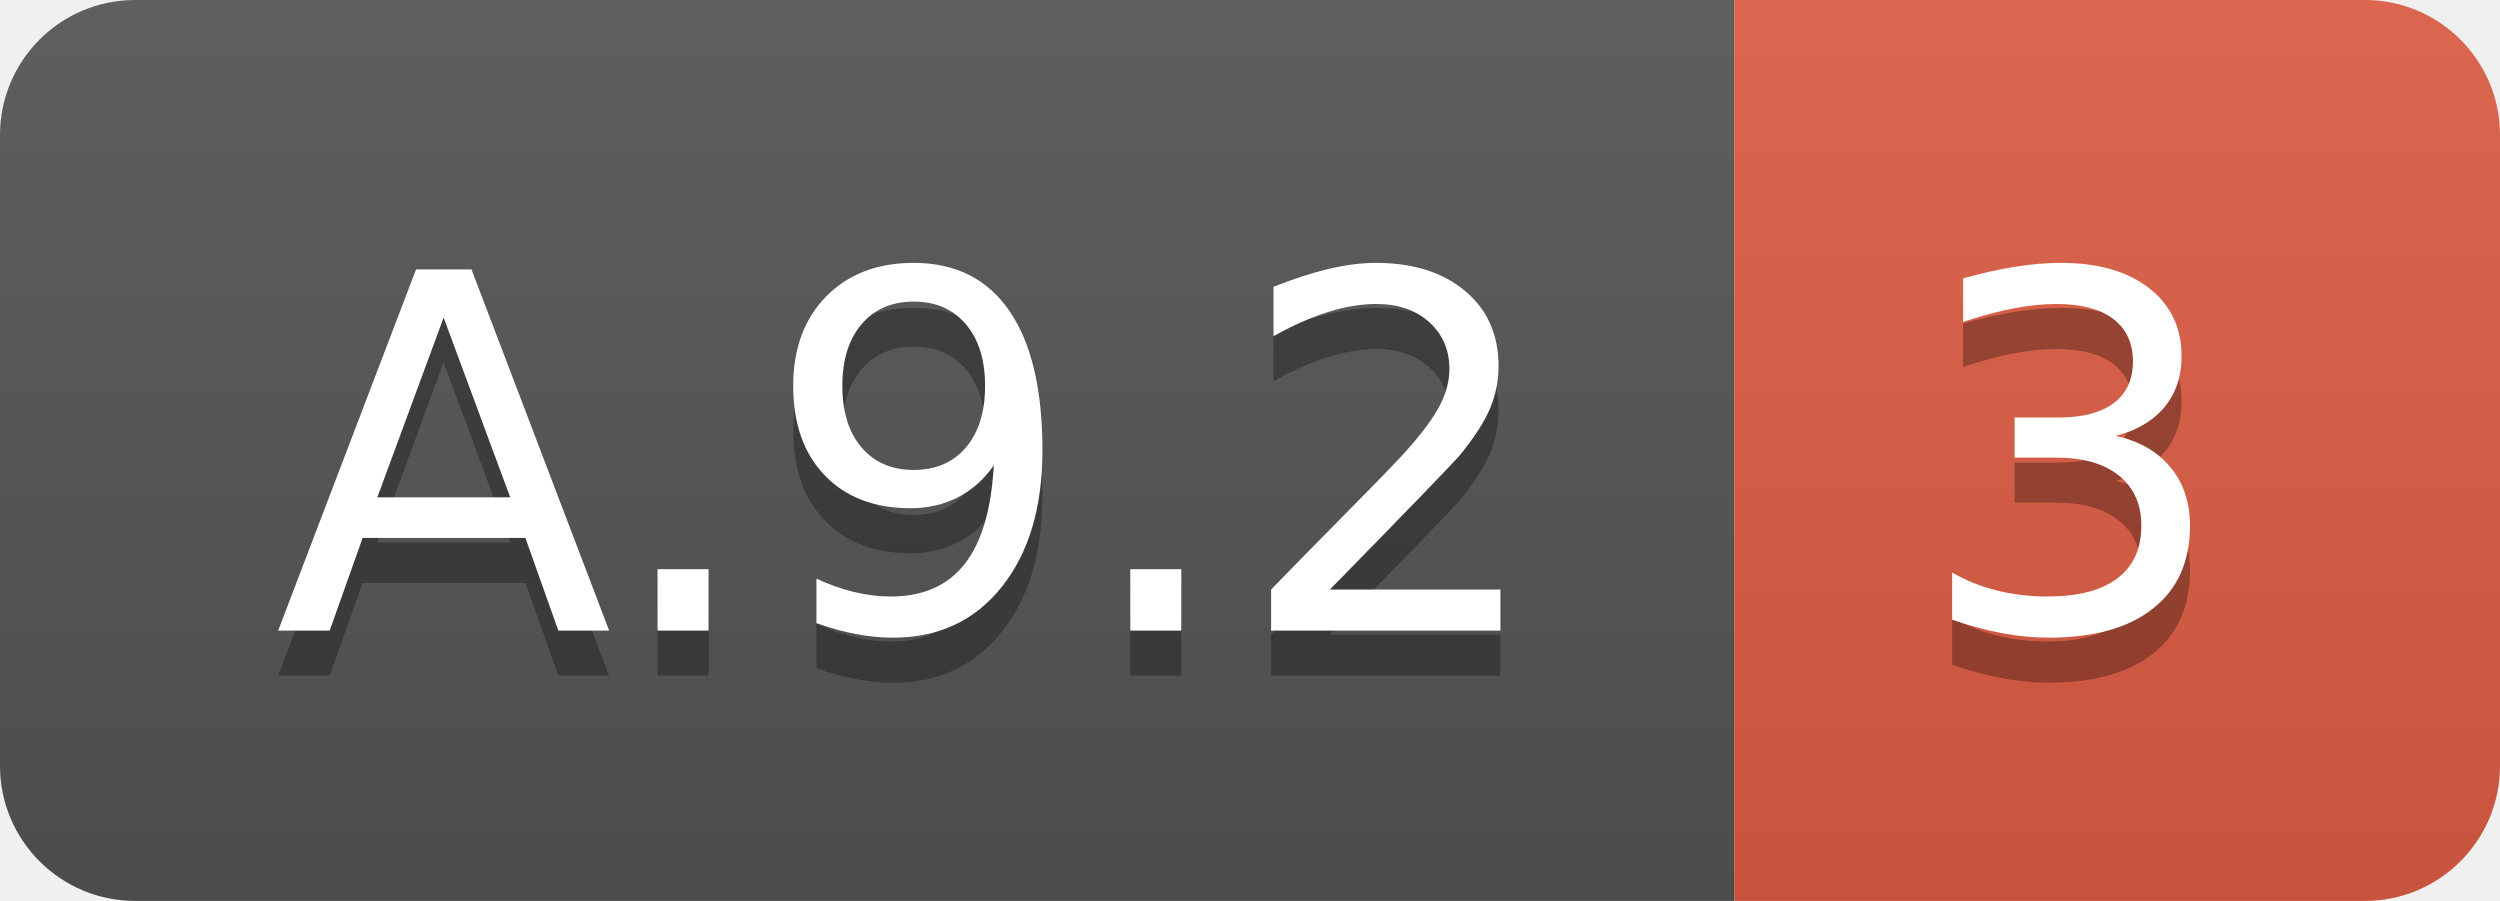
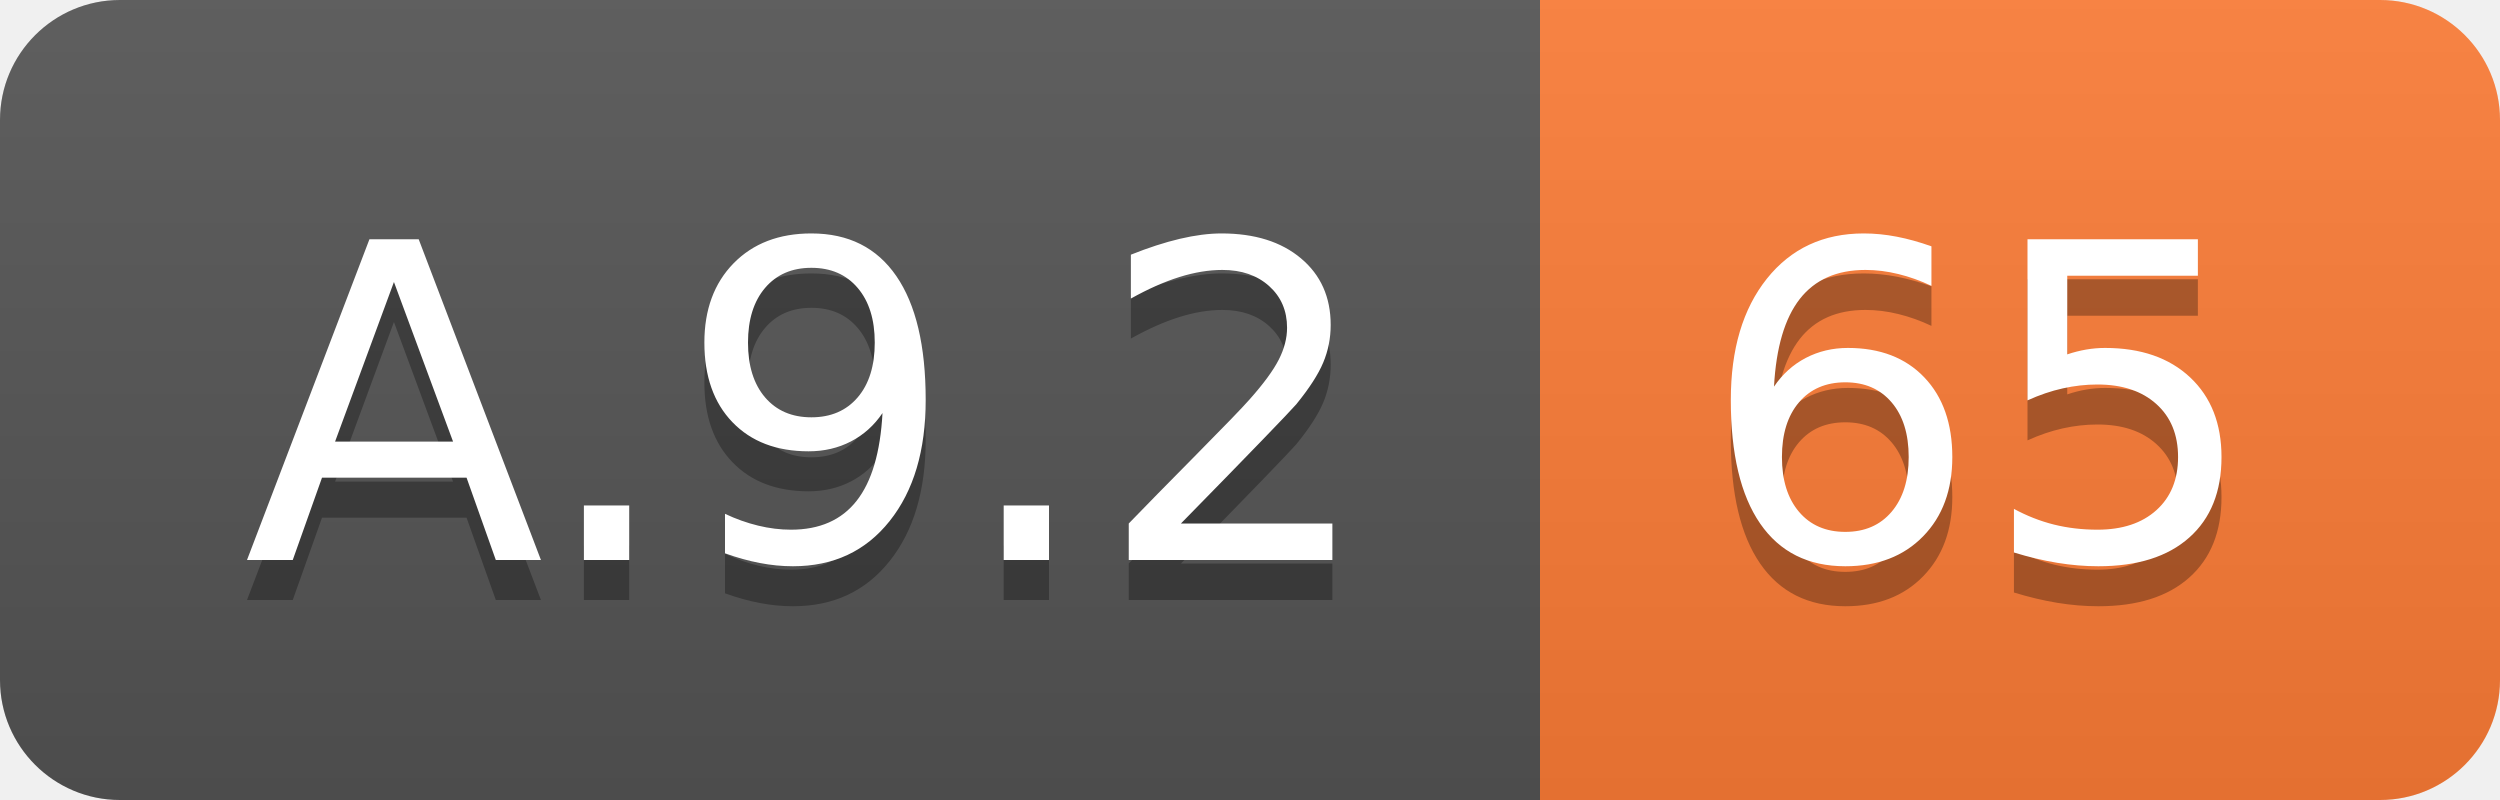
- <svg xmlns="http://www.w3.org/2000/svg" width="55.5" height="20">
+ <svg xmlns="http://www.w3.org/2000/svg" width="62.5" height="20">
  <linearGradient id="smooth" x2="0" y2="100%">
    <stop offset="0" stop-color="#bbb" stop-opacity=".1" />
    <stop offset="1" stop-opacity=".1" />
  </linearGradient>
  <clipPath id="round">
-     <rect width="55.5" height="20" rx="3" fill="#fff" />
+     <rect width="62.5" height="20" rx="3" fill="#fff" />
  </clipPath>
  <g clip-path="url(#round)">
    <rect width="38.5" height="20" fill="#555" />
-     <rect x="38.5" width="17.0" height="20" fill="#e05d44" />
-     <rect width="55.5" height="20" fill="url(#smooth)" />
+     <rect x="38.5" width="24.0" height="20" fill="#fe7d37" />
+     <rect width="62.5" height="20" fill="url(#smooth)" />
  </g>
  <g fill="#fff" text-anchor="middle" font-family="DejaVu Sans,Verdana,Geneva,sans-serif" font-size="110">
    <text x="202.5" y="150" fill="#010101" fill-opacity=".3" transform="scale(0.1)" textLength="285.0" lengthAdjust="spacing">A.9.2</text>
    <text x="202.5" y="140" transform="scale(0.1)" textLength="285.0" lengthAdjust="spacing">A.9.2</text>
-     <text x="460.0" y="150" fill="#010101" fill-opacity=".3" transform="scale(0.1)" textLength="70.0" lengthAdjust="spacing">3</text>
-     <text x="460.0" y="140" transform="scale(0.1)" textLength="70.0" lengthAdjust="spacing">3</text>
+     <text x="495.0" y="150" fill="#010101" fill-opacity=".3" transform="scale(0.1)" textLength="140.0" lengthAdjust="spacing">65</text>
+     <text x="495.0" y="140" transform="scale(0.1)" textLength="140.0" lengthAdjust="spacing">65</text>
  </g>
</svg>
